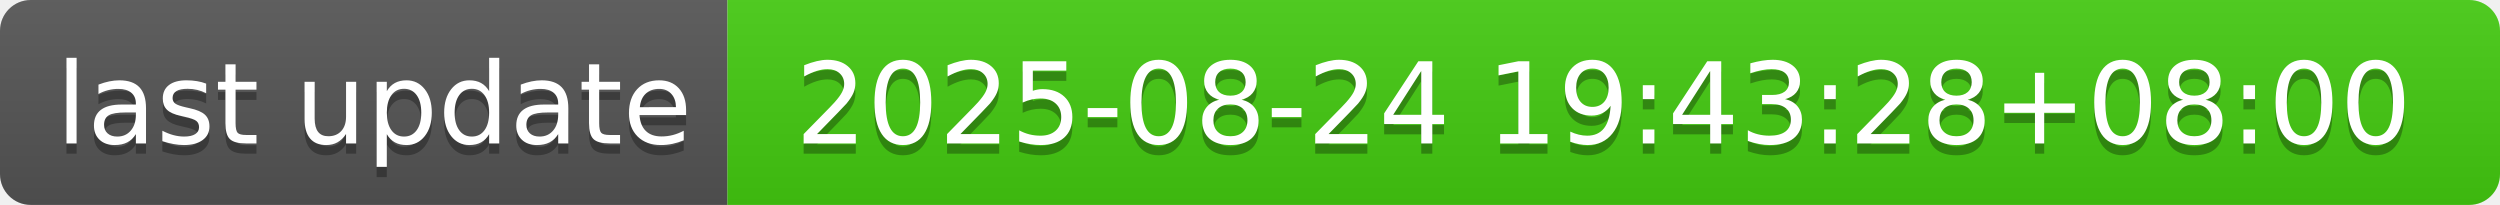
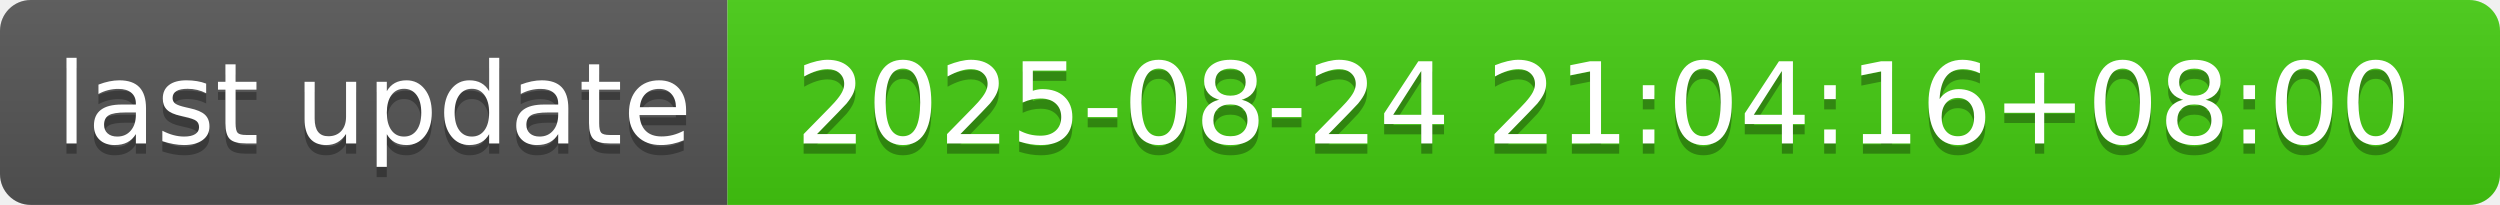
- <svg xmlns="http://www.w3.org/2000/svg" width="244" height="20" role="img" aria-label="last update: 2025-08-24 19:43:28+08:00">
+ <svg xmlns="http://www.w3.org/2000/svg" width="244" height="20" role="img" aria-label="last update: 2025-08-24 21:04:16+08:00">
  <linearGradient id="s" x2="0" y2="100%">
    <stop offset="0" stop-color="#bbb" stop-opacity=".1" />
    <stop offset="1" stop-opacity=".1" />
  </linearGradient>
  <clipPath id="r">
    <rect width="244" height="20" rx="3" fill="#fff" />
  </clipPath>
  <g clip-path="url(#r)">
    <rect width="71" height="20" fill="#555" />
    <rect x="71" width="173" height="20" fill="#4c1" />
    <rect width="244" height="20" fill="url(#s)" />
  </g>
  <g fill="#fff" text-anchor="middle" font-family="Verdana,Geneva,DejaVu Sans,sans-serif" text-rendering="geometricPrecision" font-size="110">
    <text aria-hidden="true" x="365" y="150" fill="#010101" fill-opacity=".3" transform="scale(.1)" textLength="610">last update</text>
    <text x="365" y="140" transform="scale(.1)" fill="#fff" textLength="610">last update</text>
-     <text aria-hidden="true" x="1565" y="150" fill="#010101" fill-opacity=".3" transform="scale(.1)" textLength="1630">2025-08-24 19:43:28+08:00</text>
-     <text x="1565" y="140" transform="scale(.1)" fill="#fff" textLength="1630">2025-08-24 19:43:28+08:00</text>
+     <text aria-hidden="true" x="1565" y="150" fill="#010101" fill-opacity=".3" transform="scale(.1)" textLength="1630">2025-08-24 21:04:16+08:00</text>
+     <text x="1565" y="140" transform="scale(.1)" fill="#fff" textLength="1630">2025-08-24 21:04:16+08:00</text>
  </g>
</svg>
